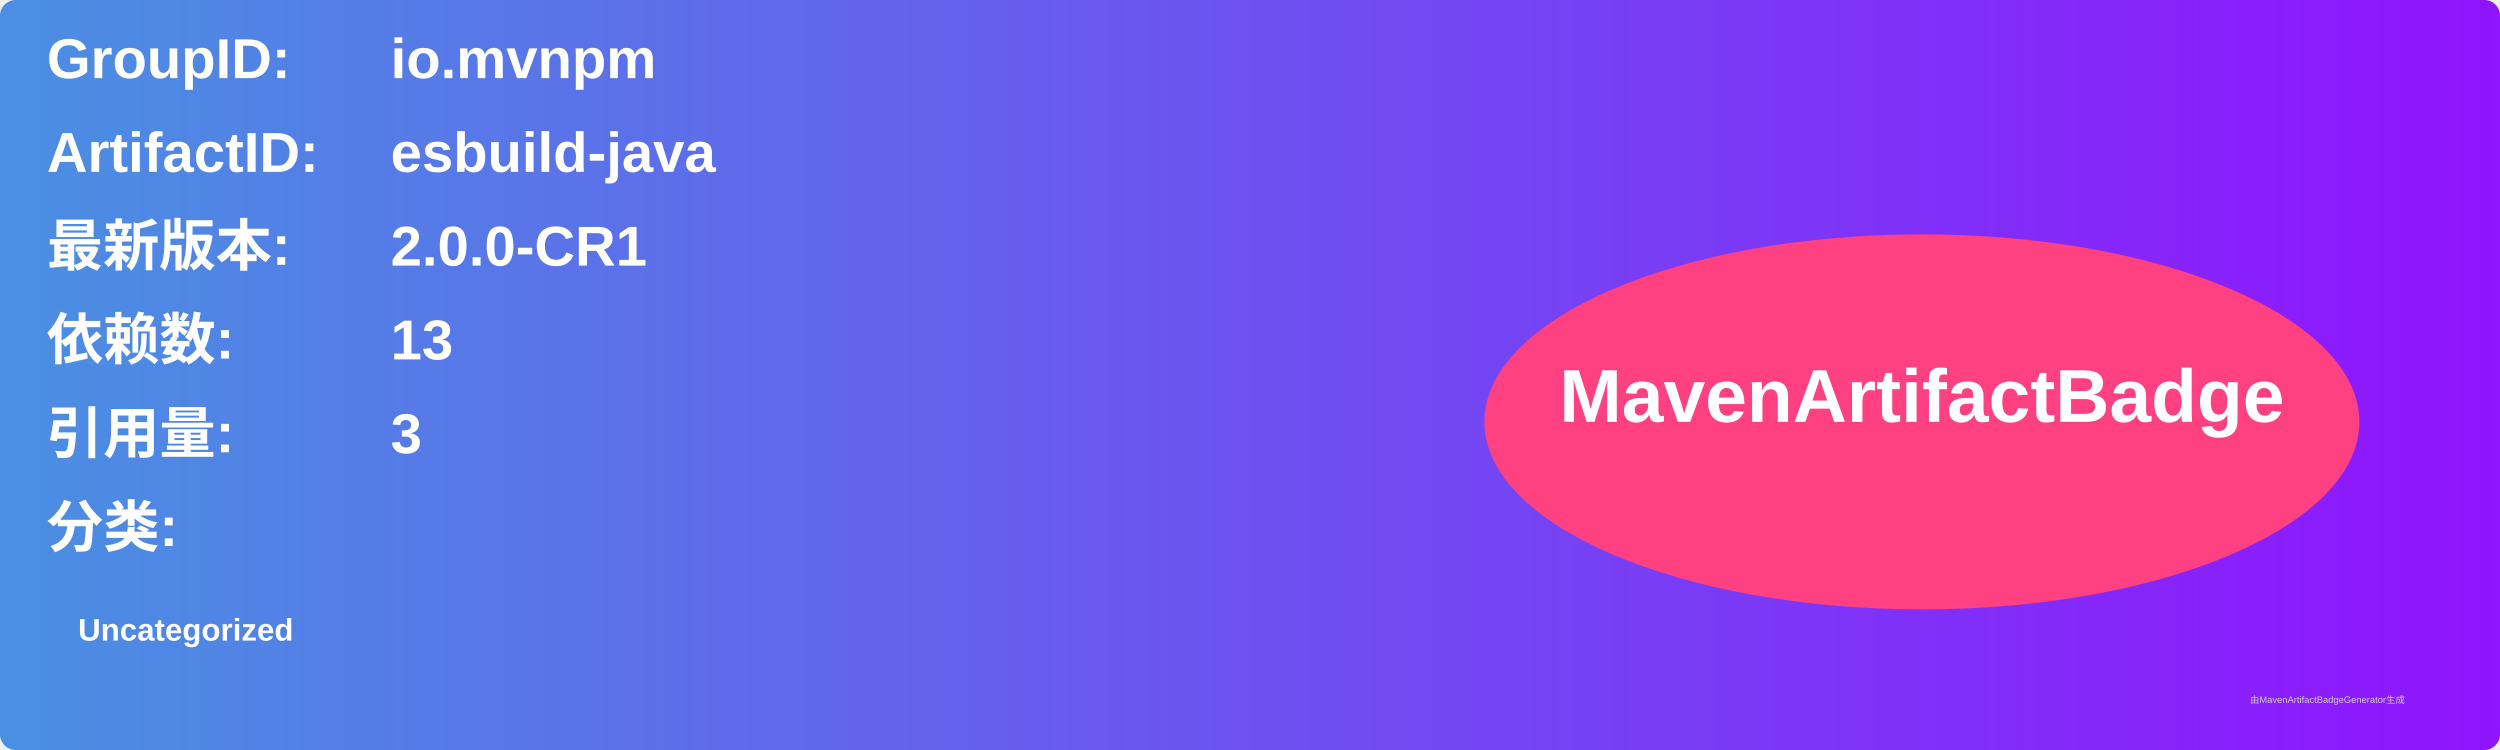
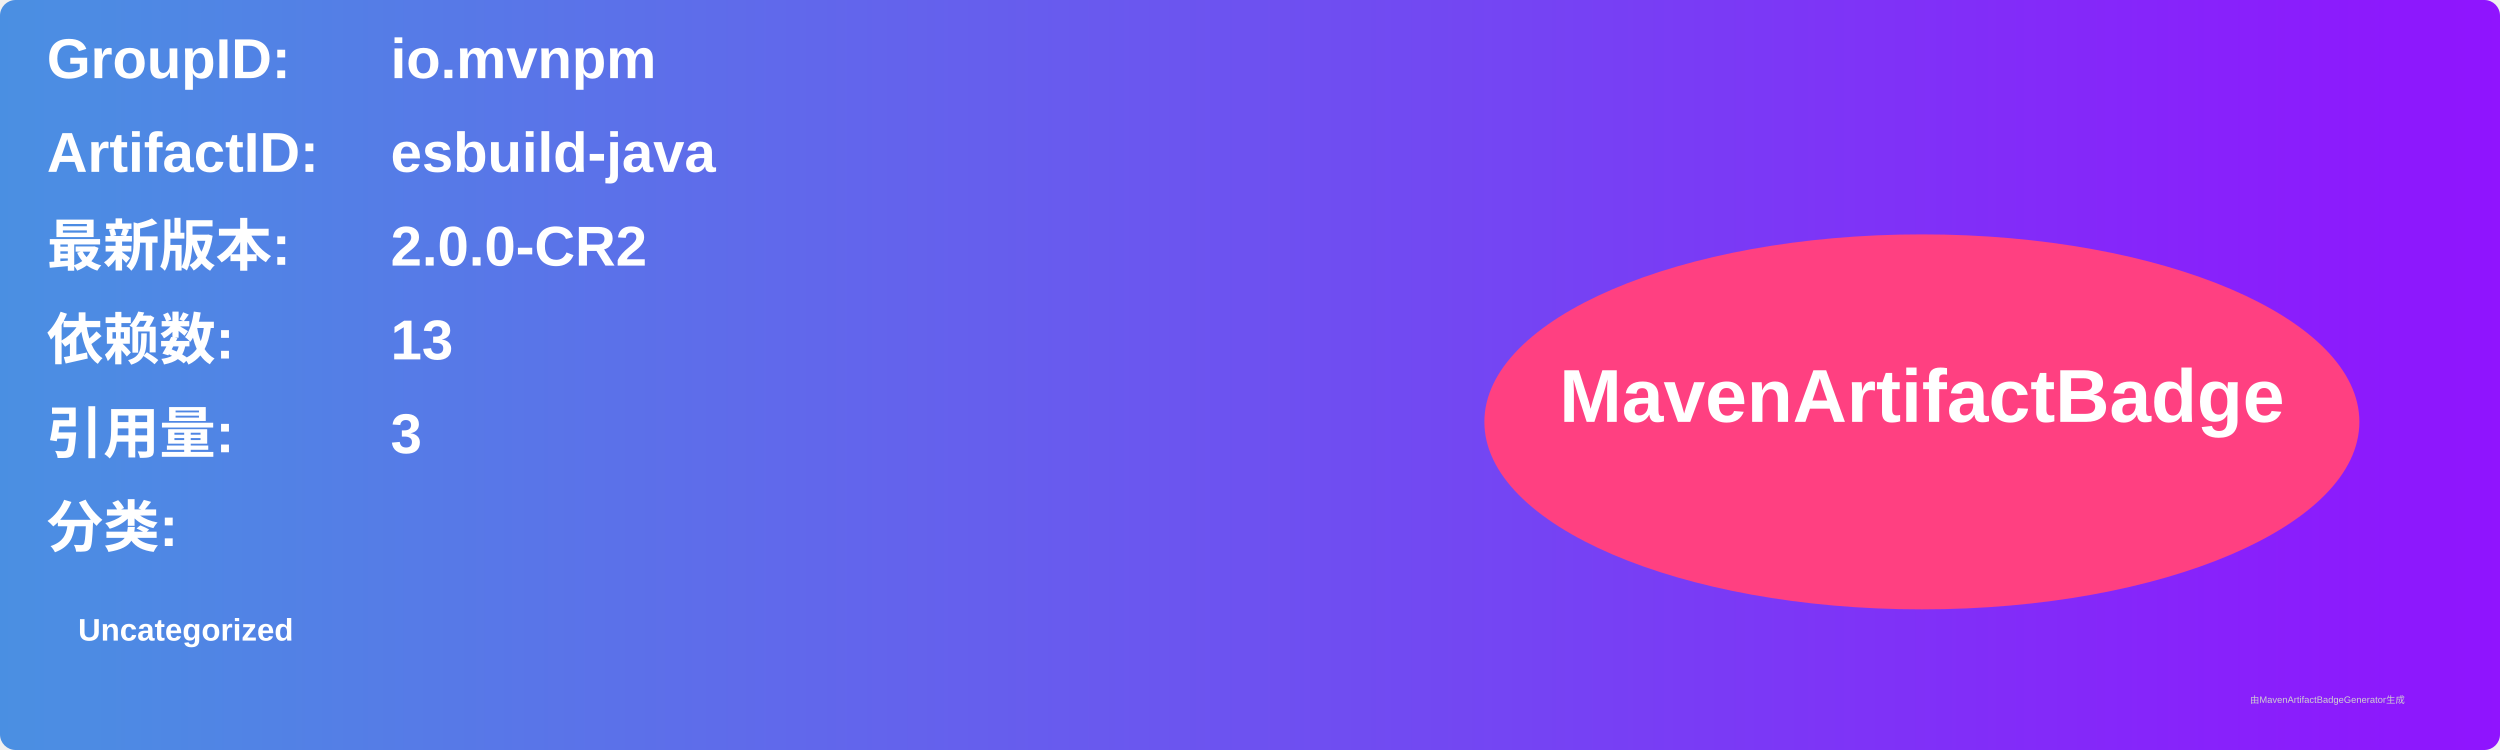
<svg xmlns="http://www.w3.org/2000/svg" width="800" height="240" viewBox="0 0 800 240">
  <linearGradient id="grad" x1="0%" y1="0%" x2="100%" y2="0%">
    <stop offset="0%" stop-color="#4a90e2" />
    <stop offset="100%" stop-color="#9013fe" />
  </linearGradient>
  <rect width="100%" height="100%" rx="5" ry="5" fill="url(#grad)" />
  <g transform="translate(15, 15)">
    <text x="0" y="10" font-family="Arial" font-size="18" fill="white" font-weight="bold" width="260">GroupID:</text>
    <text x="110" y="10" font-family="Arial" font-size="18" fill="white" font-weight="bold" width="460">io.mvnpm</text>
    <text x="0" y="40" font-family="Arial" font-size="18" fill="white" font-weight="bold" width="260">ArtifactID:</text>
    <text x="110" y="40" font-family="Arial" font-size="18" fill="white" font-weight="bold" width="460">esbuild-java</text>
    <text x="0" y="70" font-family="Arial" font-size="18" fill="white" font-weight="bold">最新版本:</text>
    <text x="110" y="70" font-family="Arial" font-size="18" fill="white" font-weight="bold">
-       <tspan font-weight="bold">2.0.0-CR1</tspan>
+       <tspan font-weight="bold">2.0.0-CR2</tspan>
    </text>
    <text x="0" y="100" font-family="Arial" font-size="18" fill="white" font-weight="bold">依赖数: </text>
    <text x="110" y="100" font-family="Arial" font-size="18" fill="white">
      <tspan font-weight="bold">13</tspan>
    </text>
    <text x="0" y="130" font-family="Arial" font-size="18" fill="white" font-weight="bold">引用量: </text>
    <text x="110" y="130" font-family="Arial" font-size="18" fill="white">
      <tspan font-weight="bold">3</tspan>
    </text>
    <text x="0" y="160" font-family="Arial" font-size="18" fill="white" font-weight="bold">分类:</text>
    <text x="10" y="190" font-family="Arial" font-size="10" fill="white">
      <tspan font-weight="bold">Uncategorized</tspan>
    </text>
    <ellipse cx="600" cy="120" rx="140" ry="60" fill="#ff4081" />
    <text x="600" y="120" text-anchor="middle" font-family="Arial" font-size="24" fill="white" font-weight="bold">MavenArtifactBadge</text>
  </g>
  <text x="720" y="225" font-family="Arial" font-size="3" fill="#d0d0d0">由MavenArtifactBadgeGenerator生成</text>
</svg>
